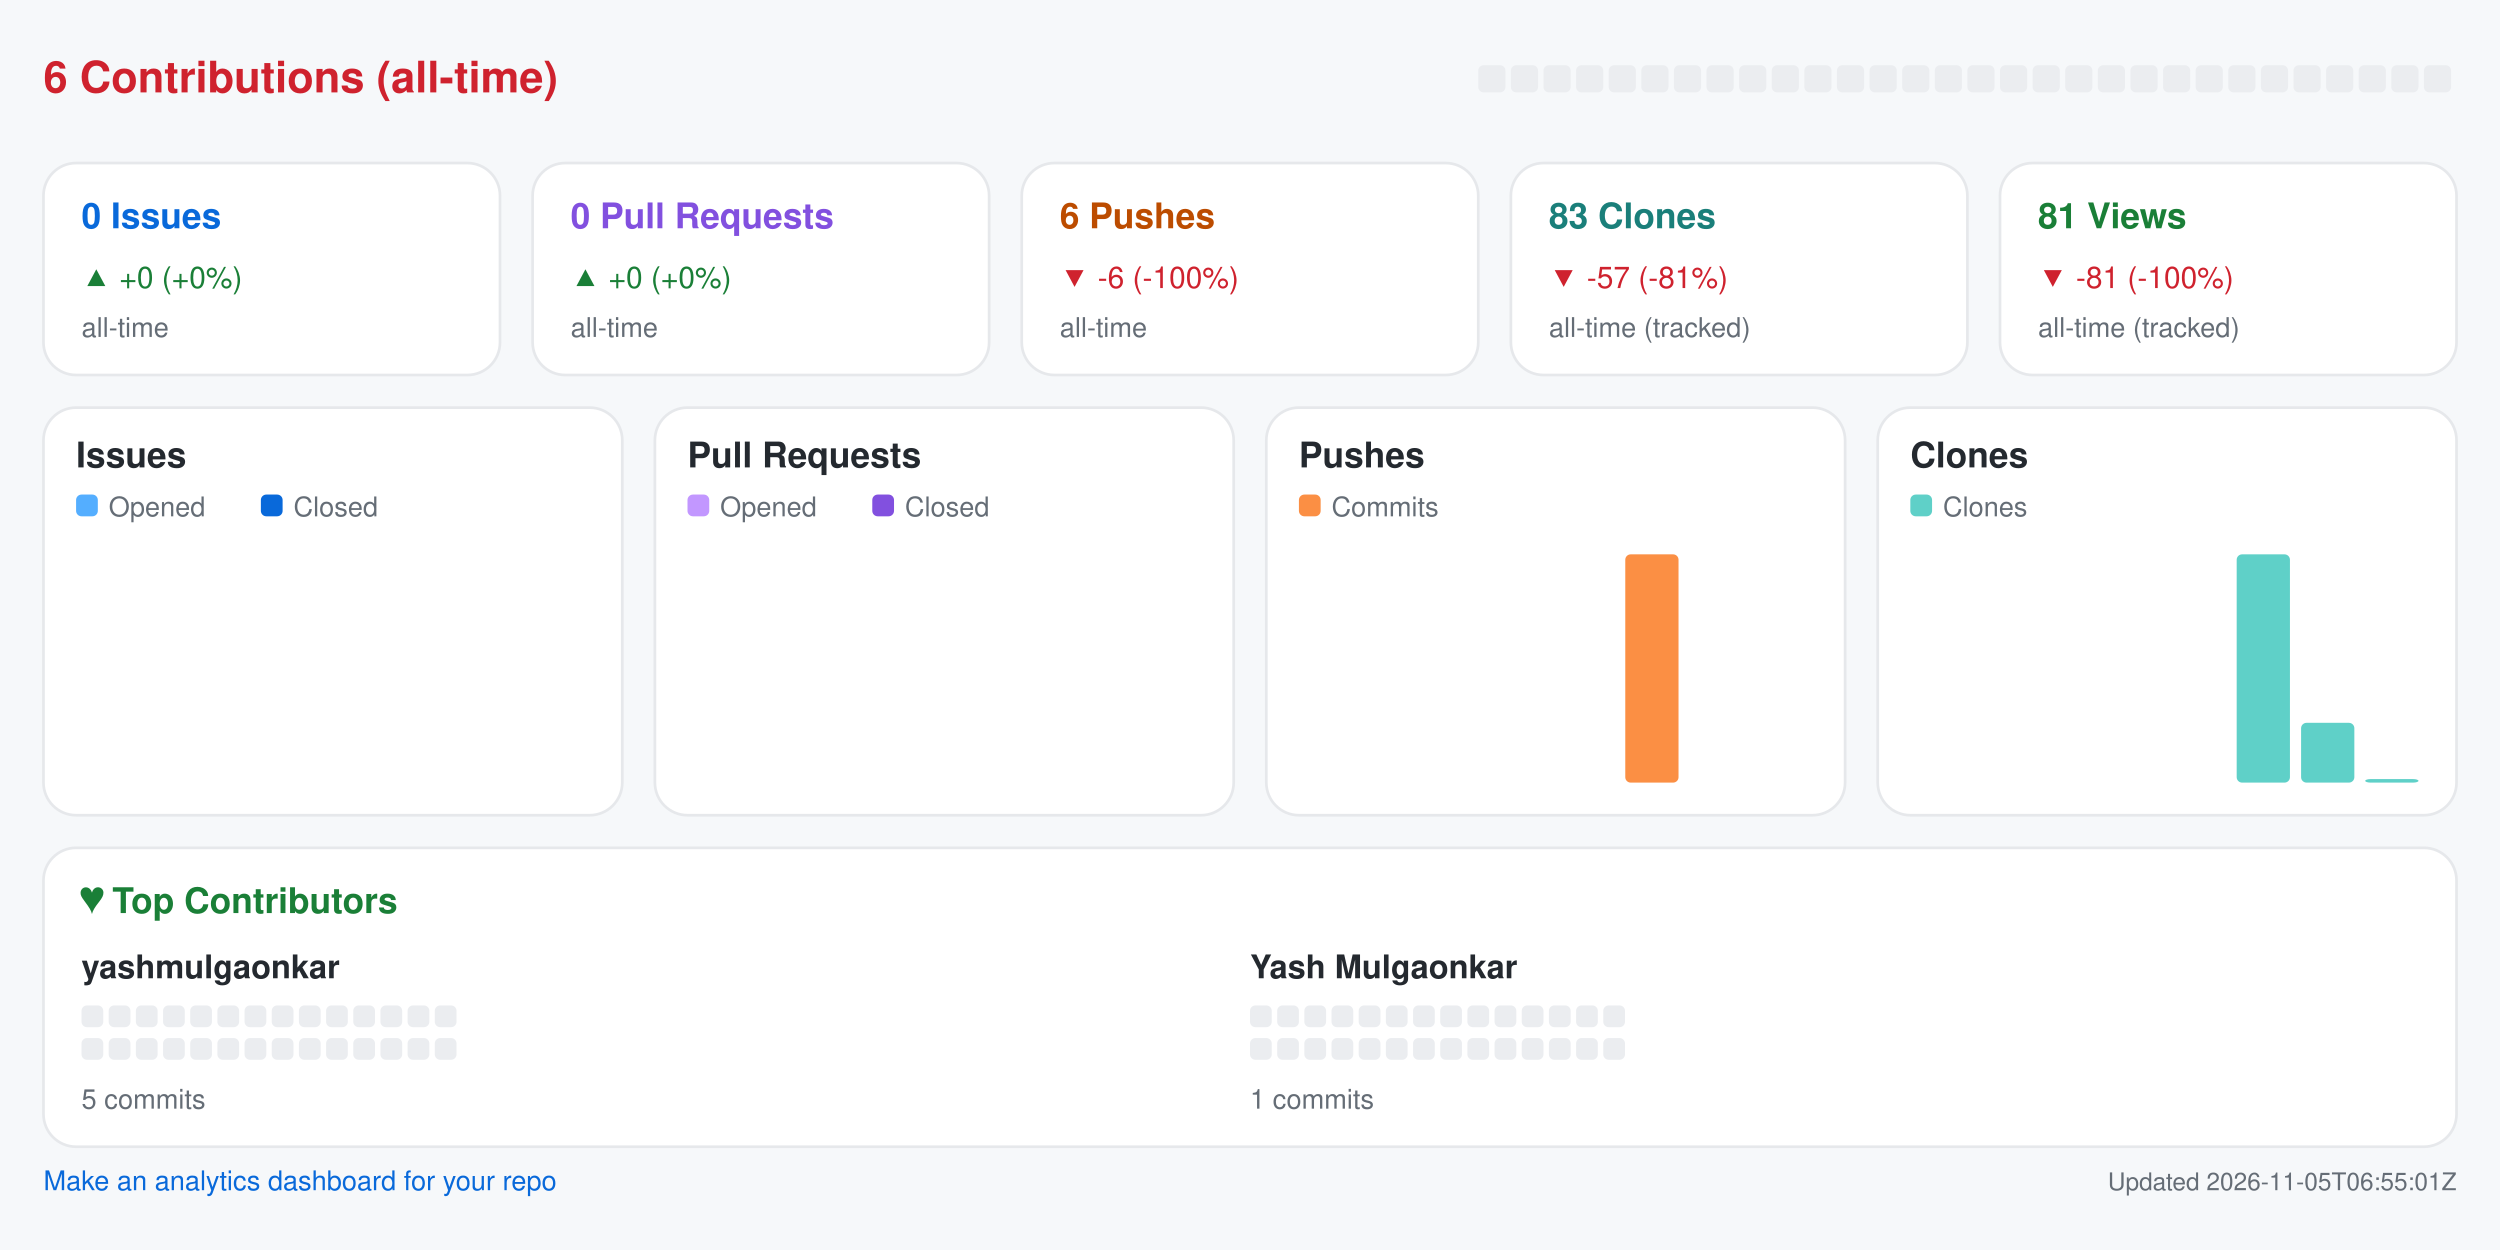
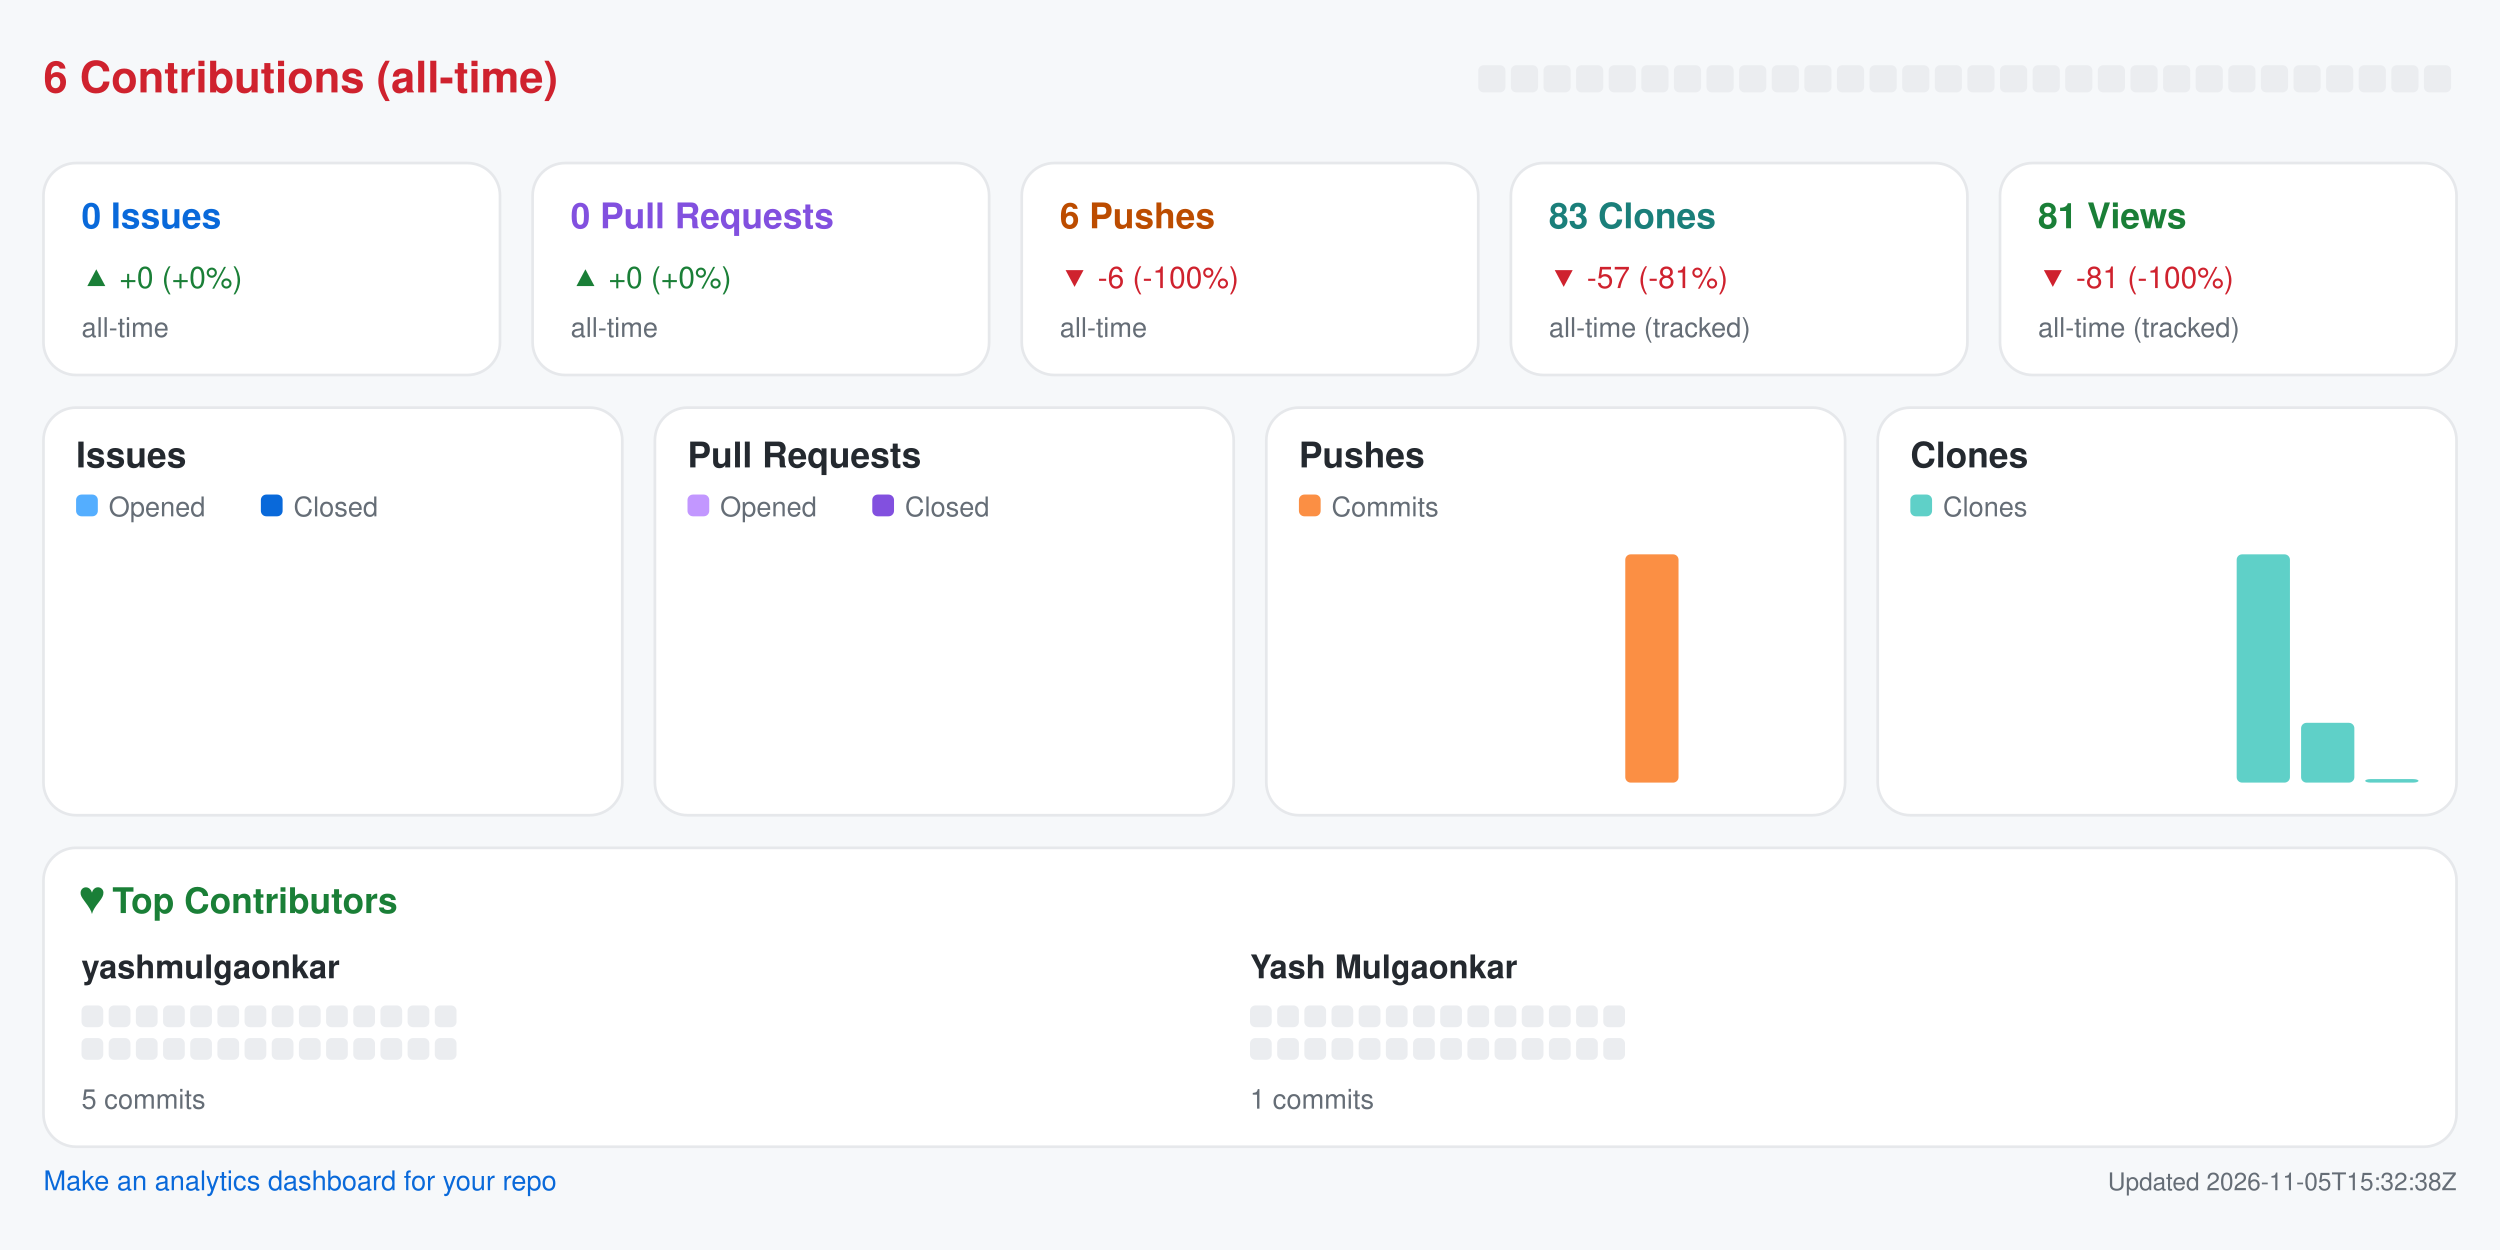
<svg xmlns="http://www.w3.org/2000/svg" width="920" height="460" viewBox="0 0 920 460" role="img" aria-label="Repository analytics for yashmulgaonkar/pi-tools">
  <rect x="0.0" y="0.0" width="920.0" height="460.0" rx="0" fill="#f6f8fa" />
  <text x="16.0" y="34.0" fill="#cf222e" font-size="16" font-family="-apple-system,BlinkMacSystemFont,Segoe UI,Helvetica,Arial,sans-serif" font-weight="600" text-anchor="start">6 Contributions (all-time)</text>
  <rect x="544.0" y="24.0" width="10.0" height="10.0" rx="2" fill="#ebedf0" />
  <rect x="556.0" y="24.0" width="10.0" height="10.0" rx="2" fill="#ebedf0" />
  <rect x="568.0" y="24.0" width="10.0" height="10.0" rx="2" fill="#ebedf0" />
  <rect x="580.0" y="24.0" width="10.0" height="10.0" rx="2" fill="#ebedf0" />
  <rect x="592.0" y="24.0" width="10.0" height="10.0" rx="2" fill="#ebedf0" />
  <rect x="604.0" y="24.0" width="10.0" height="10.0" rx="2" fill="#ebedf0" />
  <rect x="616.0" y="24.0" width="10.0" height="10.0" rx="2" fill="#ebedf0" />
  <rect x="628.0" y="24.0" width="10.0" height="10.0" rx="2" fill="#ebedf0" />
  <rect x="640.0" y="24.0" width="10.0" height="10.0" rx="2" fill="#ebedf0" />
  <rect x="652.0" y="24.0" width="10.0" height="10.0" rx="2" fill="#ebedf0" />
  <rect x="664.0" y="24.0" width="10.0" height="10.0" rx="2" fill="#ebedf0" />
  <rect x="676.0" y="24.0" width="10.0" height="10.0" rx="2" fill="#ebedf0" />
  <rect x="688.0" y="24.0" width="10.0" height="10.0" rx="2" fill="#ebedf0" />
  <rect x="700.0" y="24.0" width="10.0" height="10.0" rx="2" fill="#ebedf0" />
  <rect x="712.0" y="24.0" width="10.0" height="10.0" rx="2" fill="#ebedf0" />
  <rect x="724.0" y="24.0" width="10.0" height="10.0" rx="2" fill="#ebedf0" />
  <rect x="736.0" y="24.0" width="10.0" height="10.0" rx="2" fill="#ebedf0" />
  <rect x="748.0" y="24.0" width="10.0" height="10.0" rx="2" fill="#ebedf0" />
  <rect x="760.0" y="24.0" width="10.0" height="10.0" rx="2" fill="#ebedf0" />
  <rect x="772.0" y="24.0" width="10.0" height="10.0" rx="2" fill="#ebedf0" />
  <rect x="784.0" y="24.0" width="10.0" height="10.0" rx="2" fill="#ebedf0" />
  <rect x="796.0" y="24.0" width="10.0" height="10.0" rx="2" fill="#ebedf0" />
  <rect x="808.0" y="24.0" width="10.0" height="10.0" rx="2" fill="#ebedf0" />
  <rect x="820.0" y="24.0" width="10.0" height="10.0" rx="2" fill="#ebedf0" />
  <rect x="832.0" y="24.0" width="10.0" height="10.0" rx="2" fill="#ebedf0" />
  <rect x="844.0" y="24.0" width="10.0" height="10.0" rx="2" fill="#ebedf0" />
  <rect x="856.0" y="24.0" width="10.0" height="10.0" rx="2" fill="#ebedf0" />
  <rect x="868.0" y="24.0" width="10.0" height="10.0" rx="2" fill="#ebedf0" />
  <rect x="880.0" y="24.0" width="10.0" height="10.0" rx="2" fill="#ebedf0" />
  <rect x="892.0" y="24.0" width="10.0" height="10.0" rx="2" fill="#ebedf0" />
  <rect x="16.0" y="60.0" width="168.0" height="78.0" rx="12" fill="#ffffff" stroke="#e6e8eb" />
  <text x="30.0" y="84.0" fill="#0969da" font-size="13" font-family="-apple-system,BlinkMacSystemFont,Segoe UI,Helvetica,Arial,sans-serif" font-weight="600" text-anchor="start">0 Issues</text>
  <text x="30.0" y="106.0" fill="#1a7f37" font-size="11" font-family="-apple-system,BlinkMacSystemFont,Segoe UI,Helvetica,Arial,sans-serif" font-weight="400" text-anchor="start">▲ +0 (+0%)</text>
  <text x="30.0" y="124.0" fill="#656d76" font-size="10" font-family="-apple-system,BlinkMacSystemFont,Segoe UI,Helvetica,Arial,sans-serif" font-weight="400" text-anchor="start">all-time</text>
  <rect x="196.0" y="60.0" width="168.0" height="78.0" rx="12" fill="#ffffff" stroke="#e6e8eb" />
  <text x="210.0" y="84.0" fill="#8250df" font-size="13" font-family="-apple-system,BlinkMacSystemFont,Segoe UI,Helvetica,Arial,sans-serif" font-weight="600" text-anchor="start">0 Pull Requests</text>
  <text x="210.0" y="106.0" fill="#1a7f37" font-size="11" font-family="-apple-system,BlinkMacSystemFont,Segoe UI,Helvetica,Arial,sans-serif" font-weight="400" text-anchor="start">▲ +0 (+0%)</text>
  <text x="210.0" y="124.0" fill="#656d76" font-size="10" font-family="-apple-system,BlinkMacSystemFont,Segoe UI,Helvetica,Arial,sans-serif" font-weight="400" text-anchor="start">all-time</text>
  <rect x="376.0" y="60.0" width="168.0" height="78.0" rx="12" fill="#ffffff" stroke="#e6e8eb" />
  <text x="390.0" y="84.0" fill="#bc4c00" font-size="13" font-family="-apple-system,BlinkMacSystemFont,Segoe UI,Helvetica,Arial,sans-serif" font-weight="600" text-anchor="start">6 Pushes</text>
  <text x="390.0" y="106.0" fill="#cf222e" font-size="11" font-family="-apple-system,BlinkMacSystemFont,Segoe UI,Helvetica,Arial,sans-serif" font-weight="400" text-anchor="start">▼ -6 (-100%)</text>
  <text x="390.0" y="124.0" fill="#656d76" font-size="10" font-family="-apple-system,BlinkMacSystemFont,Segoe UI,Helvetica,Arial,sans-serif" font-weight="400" text-anchor="start">all-time</text>
  <rect x="556.0" y="60.0" width="168.0" height="78.0" rx="12" fill="#ffffff" stroke="#e6e8eb" />
  <text x="570.0" y="84.0" fill="#1a7f7a" font-size="13" font-family="-apple-system,BlinkMacSystemFont,Segoe UI,Helvetica,Arial,sans-serif" font-weight="600" text-anchor="start">83 Clones</text>
  <text x="570.0" y="106.0" fill="#cf222e" font-size="11" font-family="-apple-system,BlinkMacSystemFont,Segoe UI,Helvetica,Arial,sans-serif" font-weight="400" text-anchor="start">▼ -57 (-81%)</text>
  <text x="570.0" y="124.0" fill="#656d76" font-size="10" font-family="-apple-system,BlinkMacSystemFont,Segoe UI,Helvetica,Arial,sans-serif" font-weight="400" text-anchor="start">all-time (tracked)</text>
  <rect x="736.0" y="60.0" width="168.0" height="78.0" rx="12" fill="#ffffff" stroke="#e6e8eb" />
  <text x="750.0" y="84.0" fill="#1a7f37" font-size="13" font-family="-apple-system,BlinkMacSystemFont,Segoe UI,Helvetica,Arial,sans-serif" font-weight="600" text-anchor="start">81 Views</text>
  <text x="750.0" y="106.0" fill="#cf222e" font-size="11" font-family="-apple-system,BlinkMacSystemFont,Segoe UI,Helvetica,Arial,sans-serif" font-weight="400" text-anchor="start">▼ -81 (-100%)</text>
  <text x="750.0" y="124.0" fill="#656d76" font-size="10" font-family="-apple-system,BlinkMacSystemFont,Segoe UI,Helvetica,Arial,sans-serif" font-weight="400" text-anchor="start">all-time (tracked)</text>
  <rect x="16.0" y="150.0" width="213.0" height="150.0" rx="12" fill="#ffffff" stroke="#e6e8eb" />
  <text x="28.0" y="172.0" fill="#24292f" font-size="13" font-family="-apple-system,BlinkMacSystemFont,Segoe UI,Helvetica,Arial,sans-serif" font-weight="600" text-anchor="start">Issues</text>
  <rect x="28.0" y="182.0" width="8.0" height="8.0" rx="2" fill="#54aeff" />
  <text x="40.0" y="190.0" fill="#656d76" font-size="10" font-family="-apple-system,BlinkMacSystemFont,Segoe UI,Helvetica,Arial,sans-serif" font-weight="400" text-anchor="start">Opened</text>
  <rect x="96.0" y="182.0" width="8.0" height="8.0" rx="2" fill="#0969da" />
  <text x="108.0" y="190.0" fill="#656d76" font-size="10" font-family="-apple-system,BlinkMacSystemFont,Segoe UI,Helvetica,Arial,sans-serif" font-weight="400" text-anchor="start">Closed</text>
  <rect x="30.0" y="288.0" width="8.8" height="0.0" rx="2" fill="#54aeff" />
  <rect x="39.8" y="288.0" width="8.8" height="0.0" rx="2" fill="#0969da" />
  <rect x="53.6" y="288.0" width="8.8" height="0.0" rx="2" fill="#54aeff" />
  <rect x="63.4" y="288.0" width="8.8" height="0.0" rx="2" fill="#0969da" />
  <rect x="77.2" y="288.0" width="8.8" height="0.0" rx="2" fill="#54aeff" />
  <rect x="87.1" y="288.0" width="8.8" height="0.0" rx="2" fill="#0969da" />
  <rect x="100.9" y="288.0" width="8.8" height="0.0" rx="2" fill="#54aeff" />
  <rect x="110.7" y="288.0" width="8.8" height="0.0" rx="2" fill="#0969da" />
  <rect x="124.5" y="288.0" width="8.8" height="0.0" rx="2" fill="#54aeff" />
  <rect x="134.3" y="288.0" width="8.8" height="0.0" rx="2" fill="#0969da" />
  <rect x="148.1" y="288.0" width="8.8" height="0.0" rx="2" fill="#54aeff" />
  <rect x="157.9" y="288.0" width="8.8" height="0.0" rx="2" fill="#0969da" />
  <rect x="171.8" y="288.0" width="8.8" height="0.0" rx="2" fill="#54aeff" />
  <rect x="181.6" y="288.0" width="8.8" height="0.0" rx="2" fill="#0969da" />
  <rect x="195.4" y="288.0" width="8.8" height="0.0" rx="2" fill="#54aeff" />
  <rect x="205.2" y="288.0" width="8.8" height="0.0" rx="2" fill="#0969da" />
  <rect x="241.0" y="150.0" width="213.0" height="150.0" rx="12" fill="#ffffff" stroke="#e6e8eb" />
  <text x="253.0" y="172.0" fill="#24292f" font-size="13" font-family="-apple-system,BlinkMacSystemFont,Segoe UI,Helvetica,Arial,sans-serif" font-weight="600" text-anchor="start">Pull Requests</text>
  <rect x="253.0" y="182.0" width="8.0" height="8.0" rx="2" fill="#c297ff" />
  <text x="265.0" y="190.0" fill="#656d76" font-size="10" font-family="-apple-system,BlinkMacSystemFont,Segoe UI,Helvetica,Arial,sans-serif" font-weight="400" text-anchor="start">Opened</text>
  <rect x="321.0" y="182.0" width="8.0" height="8.0" rx="2" fill="#8250df" />
  <text x="333.0" y="190.0" fill="#656d76" font-size="10" font-family="-apple-system,BlinkMacSystemFont,Segoe UI,Helvetica,Arial,sans-serif" font-weight="400" text-anchor="start">Closed</text>
  <rect x="255.0" y="288.0" width="8.8" height="0.0" rx="2" fill="#c297ff" />
  <rect x="264.8" y="288.0" width="8.8" height="0.0" rx="2" fill="#8250df" />
  <rect x="278.6" y="288.0" width="8.8" height="0.0" rx="2" fill="#c297ff" />
  <rect x="288.4" y="288.0" width="8.8" height="0.0" rx="2" fill="#8250df" />
  <rect x="302.2" y="288.0" width="8.8" height="0.0" rx="2" fill="#c297ff" />
  <rect x="312.1" y="288.0" width="8.8" height="0.0" rx="2" fill="#8250df" />
  <rect x="325.9" y="288.0" width="8.8" height="0.0" rx="2" fill="#c297ff" />
  <rect x="335.7" y="288.0" width="8.8" height="0.0" rx="2" fill="#8250df" />
  <rect x="349.5" y="288.0" width="8.8" height="0.0" rx="2" fill="#c297ff" />
  <rect x="359.3" y="288.0" width="8.8" height="0.0" rx="2" fill="#8250df" />
  <rect x="373.1" y="288.0" width="8.8" height="0.0" rx="2" fill="#c297ff" />
  <rect x="382.9" y="288.0" width="8.8" height="0.0" rx="2" fill="#8250df" />
  <rect x="396.8" y="288.0" width="8.8" height="0.0" rx="2" fill="#c297ff" />
  <rect x="406.6" y="288.0" width="8.8" height="0.0" rx="2" fill="#8250df" />
  <rect x="420.4" y="288.0" width="8.8" height="0.0" rx="2" fill="#c297ff" />
  <rect x="430.2" y="288.0" width="8.8" height="0.0" rx="2" fill="#8250df" />
  <rect x="466.0" y="150.0" width="213.0" height="150.0" rx="12" fill="#ffffff" stroke="#e6e8eb" />
  <text x="478.0" y="172.0" fill="#24292f" font-size="13" font-family="-apple-system,BlinkMacSystemFont,Segoe UI,Helvetica,Arial,sans-serif" font-weight="600" text-anchor="start">Pushes</text>
  <rect x="478.0" y="182.0" width="8.0" height="8.0" rx="2" fill="#fb8f44" />
  <text x="490.0" y="190.0" fill="#656d76" font-size="10" font-family="-apple-system,BlinkMacSystemFont,Segoe UI,Helvetica,Arial,sans-serif" font-weight="400" text-anchor="start">Commits</text>
  <rect x="480.0" y="288.0" width="19.6" height="0.0" rx="2" fill="#fb8f44" />
  <rect x="503.6" y="288.0" width="19.6" height="0.0" rx="2" fill="#fb8f44" />
  <rect x="527.2" y="288.0" width="19.6" height="0.0" rx="2" fill="#fb8f44" />
  <rect x="550.9" y="288.0" width="19.6" height="0.0" rx="2" fill="#fb8f44" />
  <rect x="574.5" y="288.0" width="19.6" height="0.0" rx="2" fill="#fb8f44" />
  <rect x="598.1" y="204.0" width="19.6" height="84.0" rx="2" fill="#fb8f44" />
  <rect x="621.8" y="288.0" width="19.6" height="0.0" rx="2" fill="#fb8f44" />
  <rect x="645.4" y="288.0" width="19.6" height="0.0" rx="2" fill="#fb8f44" />
  <rect x="691.0" y="150.0" width="213.0" height="150.0" rx="12" fill="#ffffff" stroke="#e6e8eb" />
  <text x="703.0" y="172.0" fill="#24292f" font-size="13" font-family="-apple-system,BlinkMacSystemFont,Segoe UI,Helvetica,Arial,sans-serif" font-weight="600" text-anchor="start">Clones</text>
  <rect x="703.0" y="182.0" width="8.0" height="8.0" rx="2" fill="#5fd0c8" />
  <text x="715.0" y="190.0" fill="#656d76" font-size="10" font-family="-apple-system,BlinkMacSystemFont,Segoe UI,Helvetica,Arial,sans-serif" font-weight="400" text-anchor="start">Clones</text>
  <rect x="705.0" y="288.0" width="19.6" height="0.0" rx="2" fill="#5fd0c8" />
  <rect x="728.6" y="288.0" width="19.6" height="0.0" rx="2" fill="#5fd0c8" />
  <rect x="752.2" y="288.0" width="19.6" height="0.0" rx="2" fill="#5fd0c8" />
  <rect x="775.9" y="288.0" width="19.6" height="0.0" rx="2" fill="#5fd0c8" />
  <rect x="799.5" y="288.0" width="19.6" height="0.0" rx="2" fill="#5fd0c8" />
  <rect x="823.1" y="204.0" width="19.6" height="84.0" rx="2" fill="#5fd0c8" />
  <rect x="846.8" y="266.0" width="19.6" height="22.0" rx="2" fill="#5fd0c8" />
  <rect x="870.4" y="286.7" width="19.6" height="1.3" rx="2" fill="#5fd0c8" />
  <rect x="16.0" y="312.0" width="888.0" height="110.0" rx="12" fill="#ffffff" stroke="#e6e8eb" />
  <text x="30.0" y="336.0" fill="#1a7f37" font-size="13" font-family="-apple-system,BlinkMacSystemFont,Segoe UI,Helvetica,Arial,sans-serif" font-weight="600" text-anchor="start">♥  Top Contributors</text>
  <text x="30.0" y="360.0" fill="#24292f" font-size="12" font-family="-apple-system,BlinkMacSystemFont,Segoe UI,Helvetica,Arial,sans-serif" font-weight="600" text-anchor="start">yashmulgaonkar</text>
  <rect x="30.0" y="370.0" width="8.0" height="8.0" rx="2" fill="#ebedf0" />
  <rect x="40.0" y="370.0" width="8.0" height="8.0" rx="2" fill="#ebedf0" />
  <rect x="50.0" y="370.0" width="8.0" height="8.0" rx="2" fill="#ebedf0" />
  <rect x="60.0" y="370.0" width="8.0" height="8.0" rx="2" fill="#ebedf0" />
  <rect x="70.0" y="370.0" width="8.0" height="8.0" rx="2" fill="#ebedf0" />
  <rect x="80.0" y="370.0" width="8.0" height="8.0" rx="2" fill="#ebedf0" />
  <rect x="90.0" y="370.0" width="8.0" height="8.0" rx="2" fill="#ebedf0" />
  <rect x="100.0" y="370.0" width="8.0" height="8.0" rx="2" fill="#ebedf0" />
  <rect x="110.0" y="370.0" width="8.0" height="8.0" rx="2" fill="#ebedf0" />
  <rect x="120.0" y="370.0" width="8.0" height="8.0" rx="2" fill="#ebedf0" />
  <rect x="130.0" y="370.0" width="8.0" height="8.0" rx="2" fill="#ebedf0" />
  <rect x="140.0" y="370.0" width="8.0" height="8.0" rx="2" fill="#ebedf0" />
  <rect x="150.0" y="370.0" width="8.0" height="8.0" rx="2" fill="#ebedf0" />
  <rect x="160.0" y="370.0" width="8.0" height="8.0" rx="2" fill="#ebedf0" />
  <rect x="30.0" y="382.0" width="8.0" height="8.0" rx="2" fill="#ebedf0" />
  <rect x="40.0" y="382.0" width="8.0" height="8.0" rx="2" fill="#ebedf0" />
  <rect x="50.0" y="382.0" width="8.0" height="8.0" rx="2" fill="#ebedf0" />
  <rect x="60.0" y="382.0" width="8.0" height="8.0" rx="2" fill="#ebedf0" />
  <rect x="70.0" y="382.0" width="8.0" height="8.0" rx="2" fill="#ebedf0" />
  <rect x="80.0" y="382.0" width="8.0" height="8.0" rx="2" fill="#ebedf0" />
  <rect x="90.0" y="382.0" width="8.0" height="8.0" rx="2" fill="#ebedf0" />
  <rect x="100.0" y="382.0" width="8.0" height="8.0" rx="2" fill="#ebedf0" />
  <rect x="110.0" y="382.0" width="8.0" height="8.0" rx="2" fill="#ebedf0" />
  <rect x="120.0" y="382.0" width="8.0" height="8.0" rx="2" fill="#ebedf0" />
  <rect x="130.0" y="382.0" width="8.0" height="8.0" rx="2" fill="#ebedf0" />
  <rect x="140.0" y="382.0" width="8.0" height="8.0" rx="2" fill="#ebedf0" />
  <rect x="150.0" y="382.0" width="8.0" height="8.0" rx="2" fill="#ebedf0" />
  <rect x="160.0" y="382.0" width="8.0" height="8.0" rx="2" fill="#ebedf0" />
  <text x="30.0" y="408.0" fill="#656d76" font-size="10" font-family="-apple-system,BlinkMacSystemFont,Segoe UI,Helvetica,Arial,sans-serif" font-weight="400" text-anchor="start">5 commits</text>
  <text x="460.0" y="360.0" fill="#24292f" font-size="12" font-family="-apple-system,BlinkMacSystemFont,Segoe UI,Helvetica,Arial,sans-serif" font-weight="600" text-anchor="start">Yash Mulgaonkar</text>
  <rect x="460.0" y="370.0" width="8.0" height="8.0" rx="2" fill="#ebedf0" />
  <rect x="470.0" y="370.0" width="8.0" height="8.0" rx="2" fill="#ebedf0" />
  <rect x="480.0" y="370.0" width="8.0" height="8.0" rx="2" fill="#ebedf0" />
  <rect x="490.0" y="370.0" width="8.0" height="8.0" rx="2" fill="#ebedf0" />
  <rect x="500.0" y="370.0" width="8.0" height="8.0" rx="2" fill="#ebedf0" />
  <rect x="510.0" y="370.0" width="8.0" height="8.0" rx="2" fill="#ebedf0" />
  <rect x="520.0" y="370.0" width="8.0" height="8.0" rx="2" fill="#ebedf0" />
  <rect x="530.0" y="370.0" width="8.0" height="8.0" rx="2" fill="#ebedf0" />
  <rect x="540.0" y="370.0" width="8.0" height="8.0" rx="2" fill="#ebedf0" />
  <rect x="550.0" y="370.0" width="8.0" height="8.0" rx="2" fill="#ebedf0" />
  <rect x="560.0" y="370.0" width="8.0" height="8.0" rx="2" fill="#ebedf0" />
  <rect x="570.0" y="370.0" width="8.0" height="8.0" rx="2" fill="#ebedf0" />
  <rect x="580.0" y="370.0" width="8.0" height="8.0" rx="2" fill="#ebedf0" />
  <rect x="590.0" y="370.0" width="8.0" height="8.0" rx="2" fill="#ebedf0" />
  <rect x="460.0" y="382.0" width="8.0" height="8.0" rx="2" fill="#ebedf0" />
  <rect x="470.0" y="382.0" width="8.0" height="8.0" rx="2" fill="#ebedf0" />
  <rect x="480.0" y="382.0" width="8.0" height="8.0" rx="2" fill="#ebedf0" />
  <rect x="490.0" y="382.0" width="8.0" height="8.0" rx="2" fill="#ebedf0" />
  <rect x="500.0" y="382.0" width="8.0" height="8.0" rx="2" fill="#ebedf0" />
  <rect x="510.0" y="382.0" width="8.0" height="8.0" rx="2" fill="#ebedf0" />
  <rect x="520.0" y="382.0" width="8.0" height="8.0" rx="2" fill="#ebedf0" />
  <rect x="530.0" y="382.0" width="8.0" height="8.0" rx="2" fill="#ebedf0" />
  <rect x="540.0" y="382.0" width="8.0" height="8.0" rx="2" fill="#ebedf0" />
  <rect x="550.0" y="382.0" width="8.0" height="8.0" rx="2" fill="#ebedf0" />
  <rect x="560.0" y="382.0" width="8.0" height="8.0" rx="2" fill="#ebedf0" />
  <rect x="570.0" y="382.0" width="8.0" height="8.0" rx="2" fill="#ebedf0" />
  <rect x="580.0" y="382.0" width="8.0" height="8.0" rx="2" fill="#ebedf0" />
  <rect x="590.0" y="382.0" width="8.0" height="8.0" rx="2" fill="#ebedf0" />
  <text x="460.0" y="408.0" fill="#656d76" font-size="10" font-family="-apple-system,BlinkMacSystemFont,Segoe UI,Helvetica,Arial,sans-serif" font-weight="400" text-anchor="start">1 commits</text>
  <a href="https://github.com/yashmulgaonkar/repo-analytics" target="_blank" rel="noopener noreferrer">
    <text x="16.0" y="438.0" fill="#0969da" font-size="10" font-family="-apple-system,BlinkMacSystemFont,Segoe UI,Helvetica,Arial,sans-serif" font-weight="400" text-anchor="start">Make an analytics dashboard for your repo</text>
  </a>
-   <text x="904.0" y="438.0" fill="#656d76" font-size="9" font-family="-apple-system,BlinkMacSystemFont,Segoe UI,Helvetica,Arial,sans-serif" font-weight="400" text-anchor="end">Updated 2026-11-05T06:55:01Z</text>
+   <text x="904.0" y="438.0" fill="#656d76" font-size="9" font-family="-apple-system,BlinkMacSystemFont,Segoe UI,Helvetica,Arial,sans-serif" font-weight="400" text-anchor="end">Updated 2026-11-05T15:32:38Z</text>
</svg>
